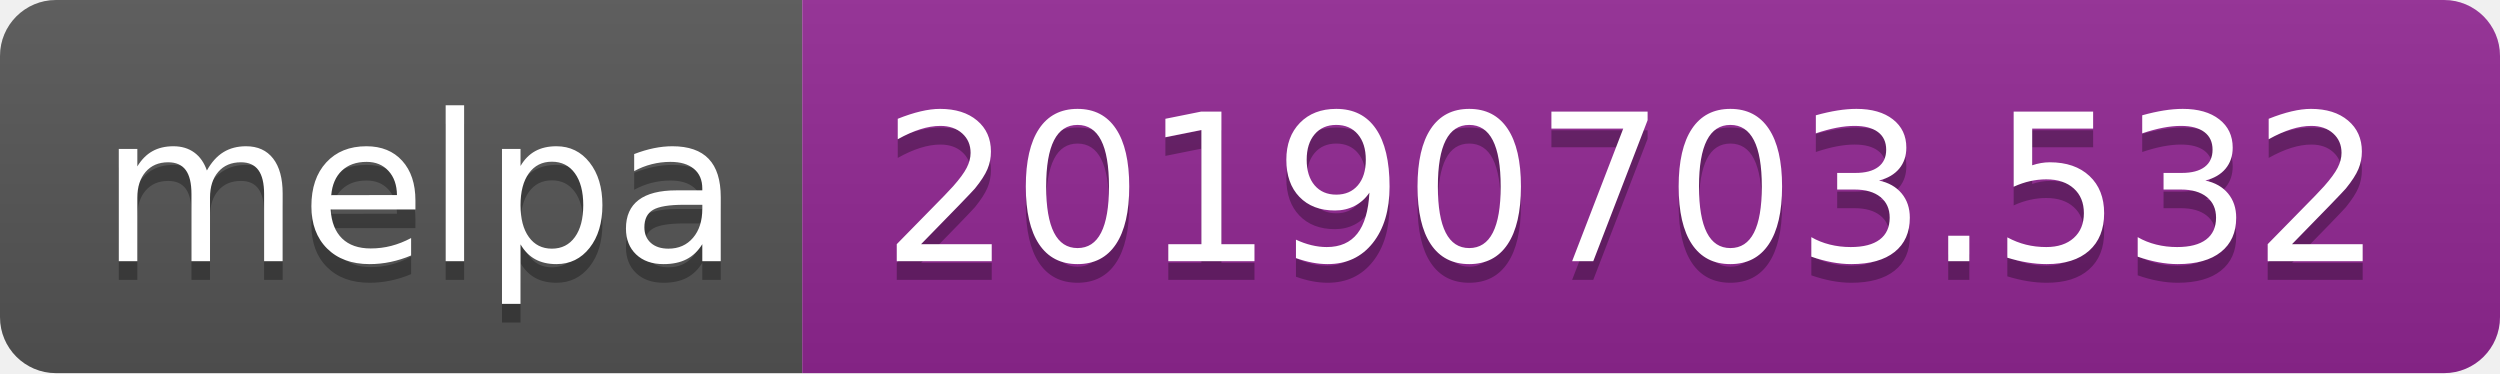
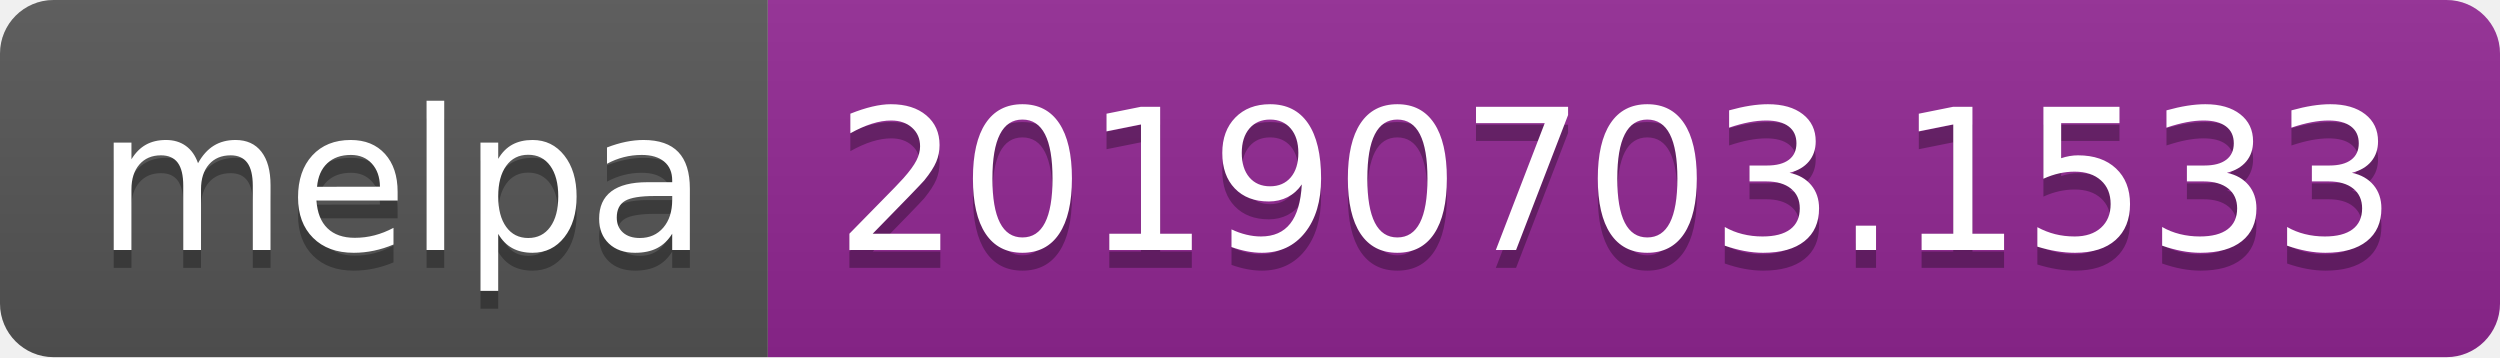
- <svg xmlns="http://www.w3.org/2000/svg" width="134" height="20">
+ <svg xmlns="http://www.w3.org/2000/svg" width="140" height="20">
  <linearGradient id="b" x2="0" y2="100%">
    <stop offset="0" stop-color="#bbb" stop-opacity=".1" />
    <stop offset="1" stop-opacity=".1" />
  </linearGradient>
  <clipPath id="a">
-     <rect width="134" height="20" rx="3" fill="#fff" />
+     <rect width="140" height="20" rx="3" fill="#fff" />
  </clipPath>
  <g clip-path="url(#a)">
    <path fill="#555" d="M0 0h43v20H0z" />
-     <path fill="#922793" d="M43 0h91v20H43z" />
-     <path fill="url(#b)" d="M0 0h134v20H0z" />
+     <path fill="#922793" d="M43 0h97v20H43z" />
+     <path fill="url(#b)" d="M0 0h140v20H0z" />
  </g>
  <g fill="#fff" text-anchor="middle" font-family="DejaVu Sans,Verdana,Geneva,sans-serif" font-size="110">
    <text x="225" y="150" fill="#010101" fill-opacity=".3" transform="scale(.1)" textLength="330">melpa</text>
    <text x="225" y="140" transform="scale(.1)" textLength="330">melpa</text>
-     <text x="875" y="150" fill="#010101" fill-opacity=".3" transform="scale(.1)" textLength="810">20190703.532</text>
-     <text x="875" y="140" transform="scale(.1)" textLength="810">20190703.532</text>
+     <text x="905" y="150" fill="#010101" fill-opacity=".3" transform="scale(.1)" textLength="870">20190703.1533</text>
+     <text x="905" y="140" transform="scale(.1)" textLength="870">20190703.1533</text>
  </g>
</svg>
